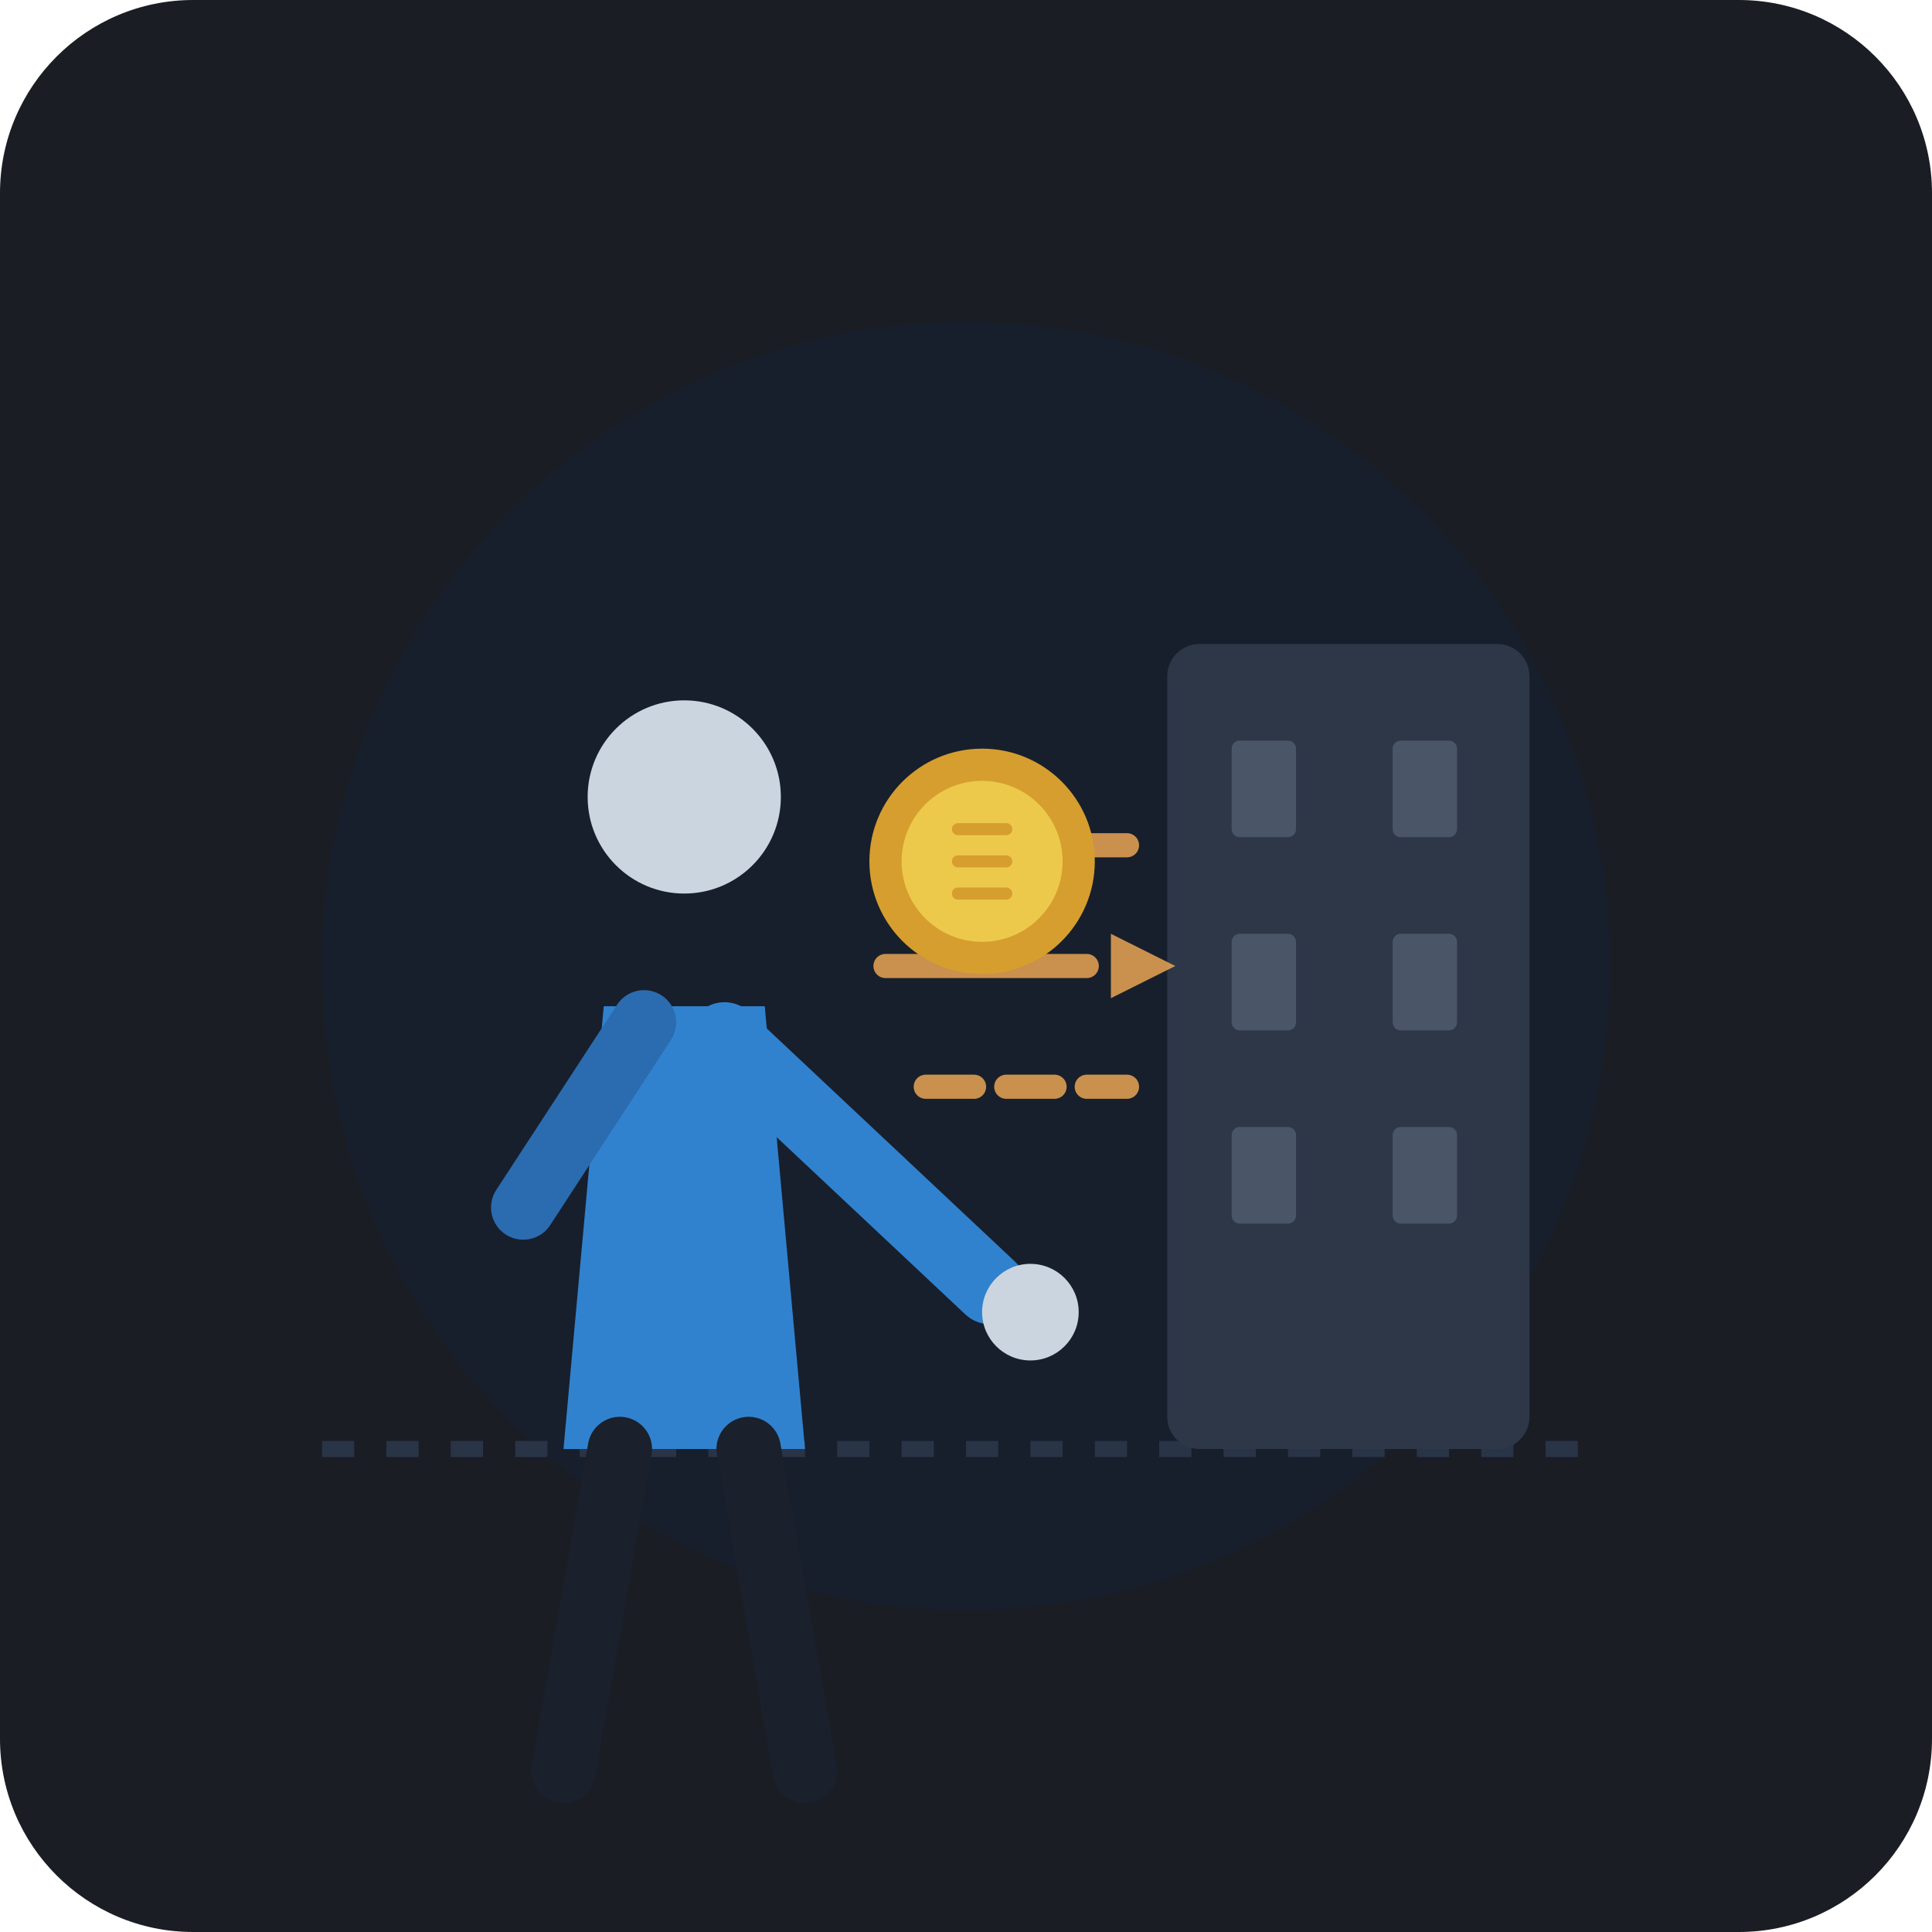
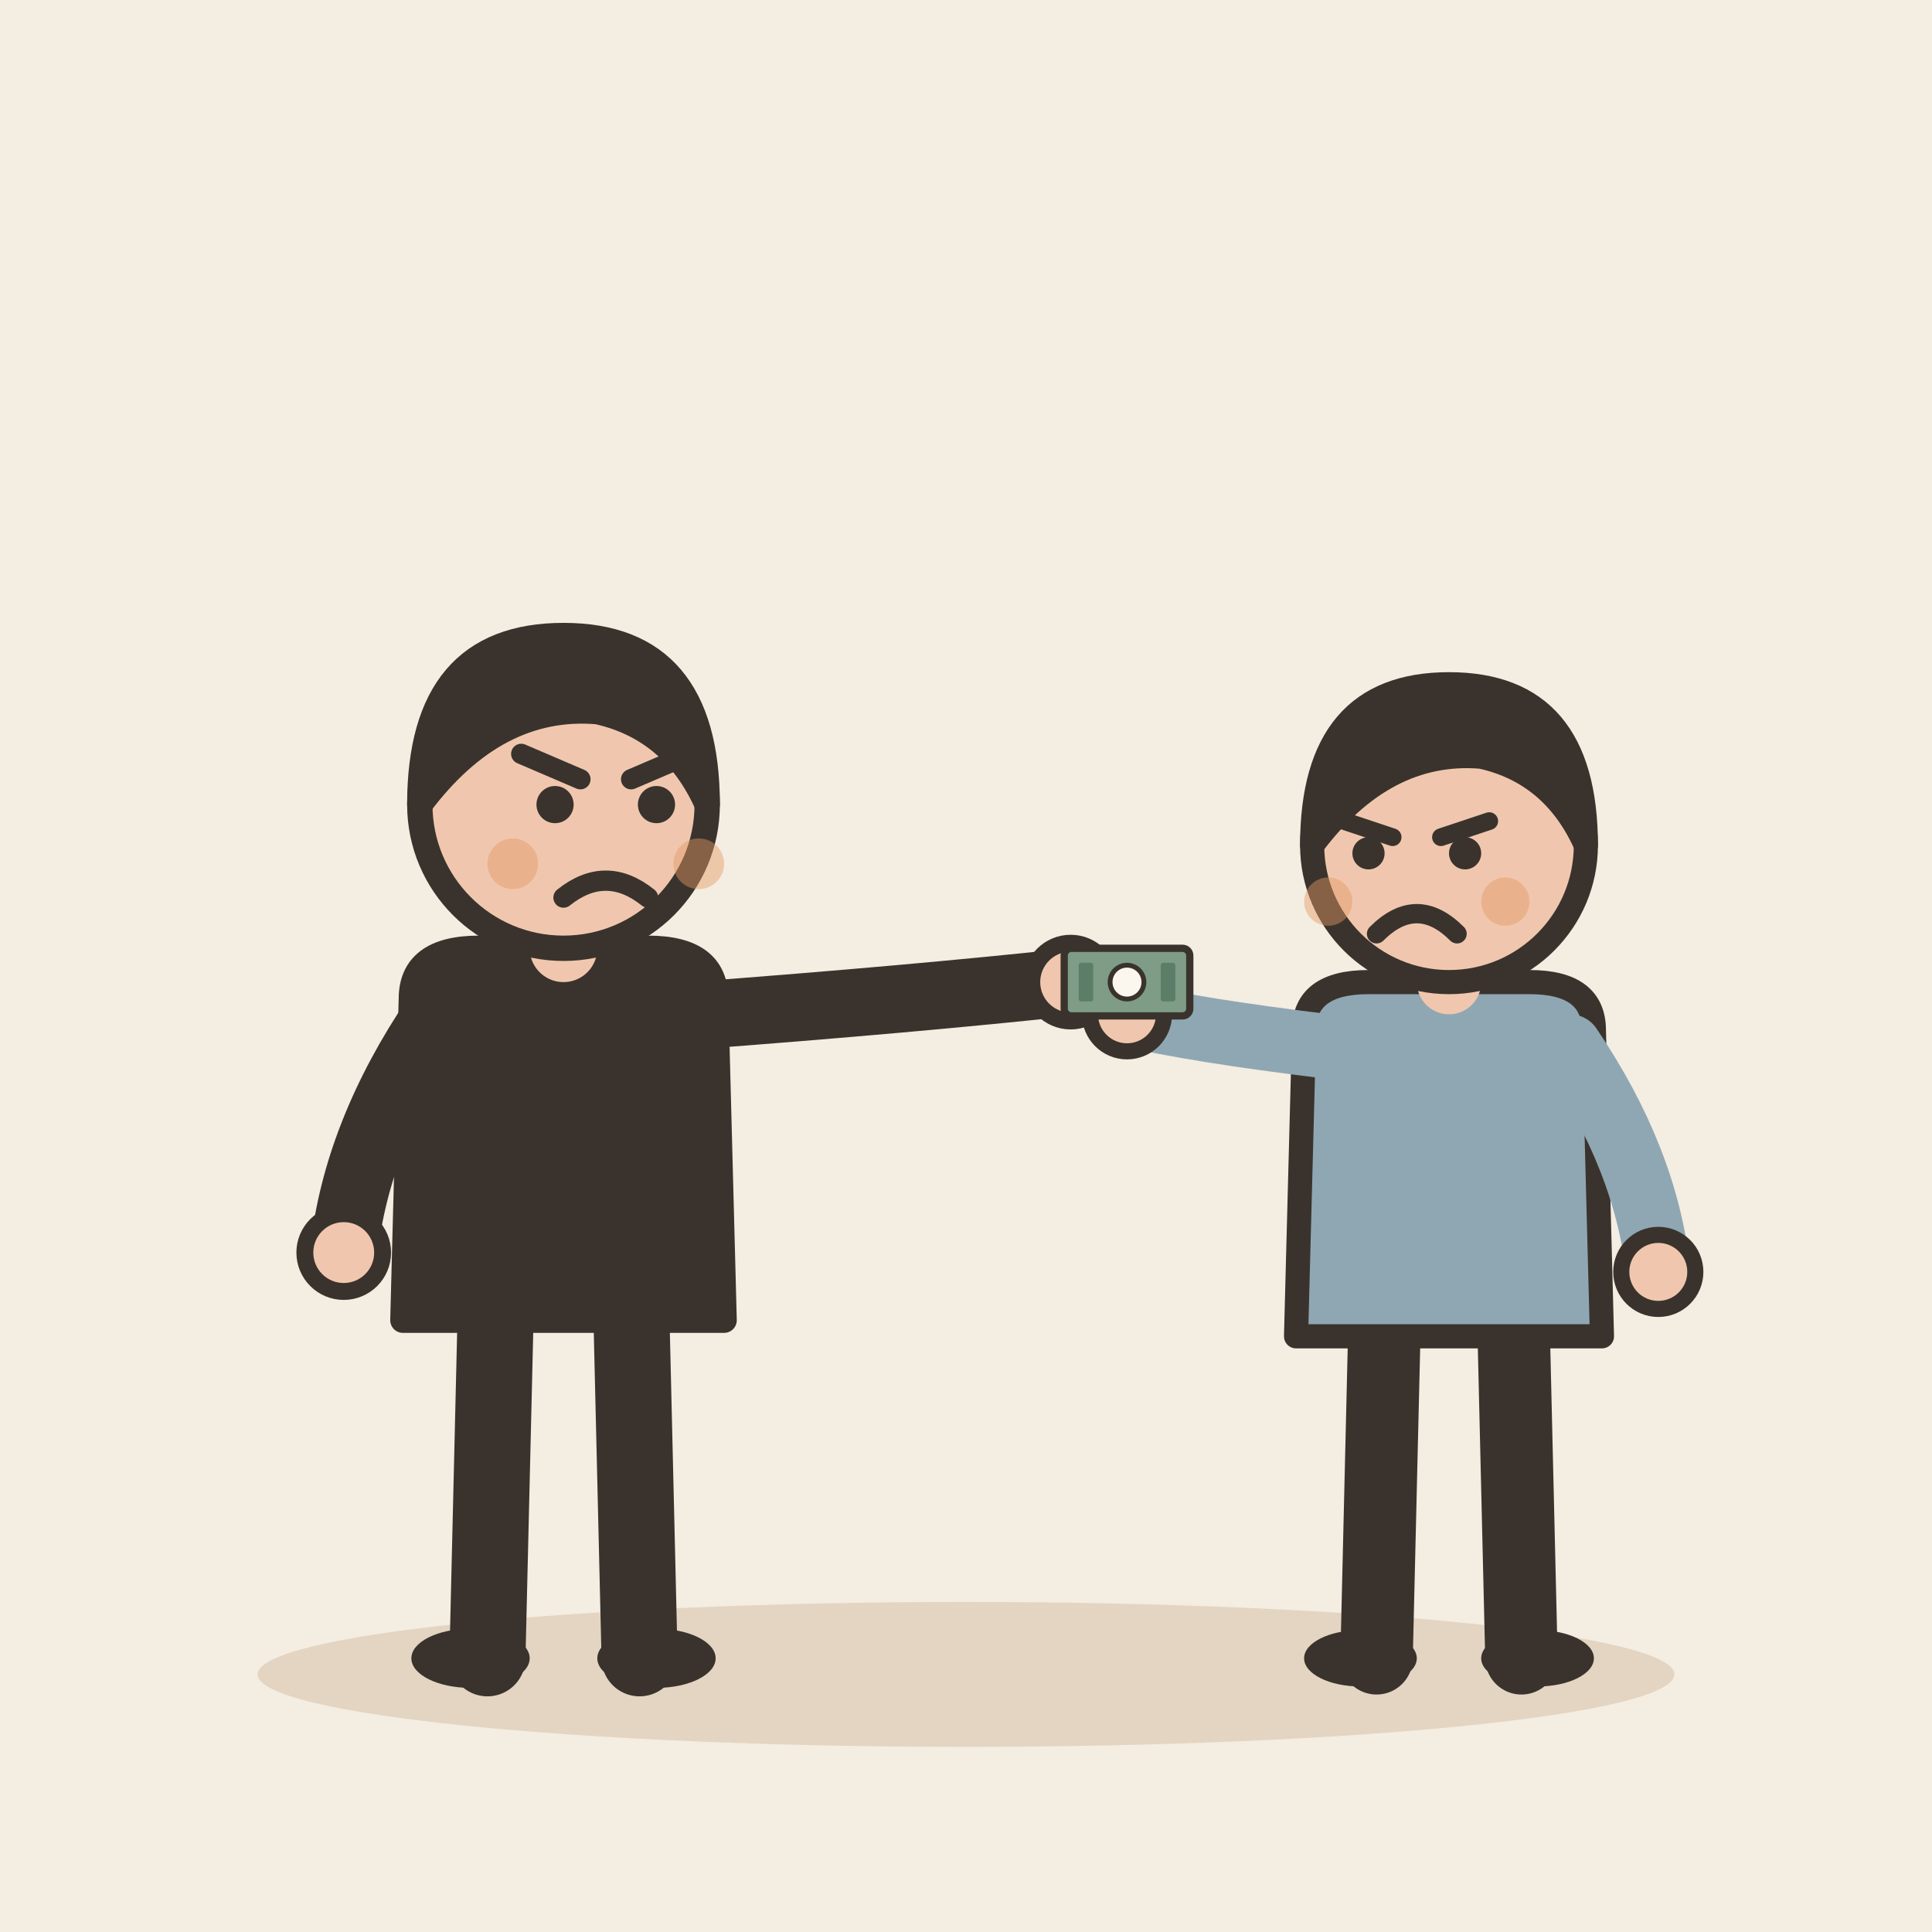
- <svg xmlns="http://www.w3.org/2000/svg" width="240" height="240" viewBox="0 0 240 240">
-   <rect width="240" height="240" rx="24" fill="#1A1D24" />
-   <circle cx="120" cy="120" r="80" fill="#162032" opacity="0.6" />
-   <line x1="40" y1="180" x2="200" y2="180" stroke="#2A3447" stroke-width="2" stroke-dasharray="4 4" />
-   <g transform="translate(145, 60)">
-     <rect x="0" y="20" width="45" height="100" rx="4" fill="#2D3748" />
-     <rect x="8" y="32" width="8" height="12" rx="1" fill="#4A5568" />
-     <rect x="28" y="32" width="8" height="12" rx="1" fill="#4A5568" />
-     <rect x="8" y="56" width="8" height="12" rx="1" fill="#4A5568" />
-     <rect x="28" y="56" width="8" height="12" rx="1" fill="#4A5568" />
-     <rect x="8" y="80" width="8" height="12" rx="1" fill="#4A5568" />
-     <rect x="28" y="80" width="8" height="12" rx="1" fill="#4A5568" />
+ <svg xmlns="http://www.w3.org/2000/svg" viewBox="0 0 240 240" data-style="editorial">
+   <rect width="240" height="240" fill="#F4EDE2" />
+   <ellipse cx="120" cy="208" rx="88" ry="9" fill="#E3D5C1" />
+   <g transform="translate(70 206) scale(1.05 1.05)">
+     <path d="M-8 -42L-9 0" stroke="#3A332D" stroke-width="9" stroke-linecap="round" fill="none" />
+     <path d="M8 -42L9 0" stroke="#3A332D" stroke-width="9" stroke-linecap="round" fill="none" />
+     <ellipse cx="-11" cy="0" rx="7" ry="3.5" fill="#3A332D" />
+     <ellipse cx="11" cy="0" rx="7" ry="3.5" fill="#3A332D" />
+     <path d="M-18 -78Q-18 -84 -10 -84L10 -84Q18 -84 18 -78L19 -40L-19 -40Z" fill="#3A332D" stroke="#3A332D" stroke-width="3" stroke-linecap="round" stroke-linejoin="round" />
+     <path d="M-15 -76Q-24.5 -62 -26 -48" fill="none" stroke="#3A332D" stroke-width="8" stroke-linecap="round" stroke-linejoin="round" />
+     <circle cx="-26" cy="-48" r="4.6" fill="#F0C7AE" stroke="#3A332D" stroke-linecap="round" stroke-linejoin="round" stroke-width="2" />
+     <path d="M15 -76Q41.5 -78 60 -80" fill="none" stroke="#3A332D" stroke-width="8" stroke-linecap="round" stroke-linejoin="round" />
+     <circle cx="60" cy="-80" r="4.6" fill="#F0C7AE" stroke="#3A332D" stroke-linecap="round" stroke-linejoin="round" stroke-width="2" />
+     <path d="M0 -84L0 -88" stroke="#F0C7AE" stroke-width="8" stroke-linecap="round" fill="none" />
+     <circle cx="0" cy="-101" r="17" fill="#F0C7AE" stroke="#3A332D" stroke-width="3" stroke-linecap="round" stroke-linejoin="round" />
+     <path d="M-17 -101Q-17 -121 0 -121Q17 -121 17 -101Q13 -110 4 -112Q-8 -113 -17 -101Z" fill="#3A332D" stroke="#3A332D" stroke-width="3" stroke-linecap="round" stroke-linejoin="round" />
+     <circle cx="-1" cy="-101" r="2.2" fill="#3A332D" />
+     <circle cx="11" cy="-101" r="2.2" fill="#3A332D" />
+     <path d="M-5 -107L2 -104" fill="none" stroke="#3A332D" stroke-width="2.4" stroke-linecap="round" stroke-linejoin="round" />
+     <path d="M15 -107L8 -104" fill="none" stroke="#3A332D" stroke-width="2.4" stroke-linecap="round" stroke-linejoin="round" />
+     <path d="M0 -90Q5 -94 10 -90" fill="none" stroke="#3A332D" stroke-width="2.4" stroke-linecap="round" stroke-linejoin="round" />
+     <circle cx="-6" cy="-94" r="3" fill="#E39A62" opacity="0.45" />
+     <circle cx="16" cy="-94" r="3" fill="#E39A62" opacity="0.45" />
  </g>
-   <g opacity="0.8">
-     <path d="M 115 105 L 140 105" stroke="#F6AD55" stroke-width="3" stroke-linecap="round" stroke-dasharray="6 4" />
-     <path d="M 110 120 L 135 120" stroke="#F6AD55" stroke-width="3" stroke-linecap="round" />
-     <polygon points="138,116 146,120 138,124" fill="#F6AD55" />
-     <path d="M 115 135 L 140 135" stroke="#F6AD55" stroke-width="3" stroke-linecap="round" stroke-dasharray="6 4" />
-   </g>
-   <g transform="translate(122, 107)">
-     <circle cx="0" cy="0" r="14" fill="#D69E2E" />
-     <circle cx="0" cy="0" r="10" fill="#ECC94B" />
-     <path d="M-3 -4 L3 -4 M-3 0 L3 0 M-3 4 L3 4" stroke="#D69E2E" stroke-width="1.5" stroke-linecap="round" />
-   </g>
-   <g transform="translate(45, 75)">
-     <path d="M 30 50 L 50 50 L 55 105 L 25 105 Z" fill="#3182CE" />
-     <circle cx="40" cy="24" r="12" fill="#CBD5E0" />
-     <path d="M 35 52 L 20 75" stroke="#2B6CB0" stroke-width="8" stroke-linecap="round" />
-     <path d="M 45 54 L 78 85" stroke="#3182CE" stroke-width="9" stroke-linecap="round" />
-     <circle cx="83" cy="88" r="6" fill="#CBD5E0" />
-     <path d="M 32 105 L 25 145" stroke="#1A202C" stroke-width="8" stroke-linecap="round" />
-     <path d="M 48 105 L 55 145" stroke="#1A202C" stroke-width="8" stroke-linecap="round" />
+   <g transform="translate(180 206)">
+     <path d="M-8 -42L-9 0" stroke="#3A332D" stroke-width="9" stroke-linecap="round" fill="none" />
+     <path d="M8 -42L9 0" stroke="#3A332D" stroke-width="9" stroke-linecap="round" fill="none" />
+     <ellipse cx="-11" cy="0" rx="7" ry="3.5" fill="#3A332D" />
+     <ellipse cx="11" cy="0" rx="7" ry="3.5" fill="#3A332D" />
+     <path d="M-18 -78Q-18 -84 -10 -84L10 -84Q18 -84 18 -78L19 -40L-19 -40Z" fill="#8FA7B3" stroke="#3A332D" stroke-width="3" stroke-linecap="round" stroke-linejoin="round" />
+     <path d="M-15 -76Q-31.5 -78 -40 -80" fill="none" stroke="#8FA7B3" stroke-width="8" stroke-linecap="round" stroke-linejoin="round" />
+     <circle cx="-40" cy="-80" r="4.6" fill="#F0C7AE" stroke="#3A332D" stroke-linecap="round" stroke-linejoin="round" stroke-width="2" />
+     <path d="M15 -76Q24.5 -62 26 -48" fill="none" stroke="#8FA7B3" stroke-width="8" stroke-linecap="round" stroke-linejoin="round" />
+     <circle cx="26" cy="-48" r="4.6" fill="#F0C7AE" stroke="#3A332D" stroke-linecap="round" stroke-linejoin="round" stroke-width="2" />
+     <path d="M0 -84L0 -88" stroke="#F0C7AE" stroke-width="8" stroke-linecap="round" fill="none" />
+     <circle cx="0" cy="-101" r="17" fill="#F0C7AE" stroke="#3A332D" stroke-width="3" stroke-linecap="round" stroke-linejoin="round" />
+     <path d="M-17 -101Q-17 -121 0 -121Q17 -121 17 -101Q13 -110 4 -112Q-8 -113 -17 -101Z" fill="#3A332D" stroke="#3A332D" stroke-width="3" stroke-linecap="round" stroke-linejoin="round" />
+     <path d="M-13 -104L-7 -102" fill="none" stroke="#3A332D" stroke-width="2.2" stroke-linecap="round" stroke-linejoin="round" />
+     <path d="M5 -104L-1 -102" fill="none" stroke="#3A332D" stroke-width="2.2" stroke-linecap="round" stroke-linejoin="round" />
+     <circle cx="-10" cy="-100" r="2" fill="#3A332D" />
+     <circle cx="2" cy="-100" r="2" fill="#3A332D" />
+     <path d="M-9 -90Q-4 -95 1 -90" fill="none" stroke="#3A332D" stroke-width="2.4" stroke-linecap="round" stroke-linejoin="round" />
+     <circle cx="-15" cy="-94" r="3" fill="#E39A62" opacity="0.45" />
+     <circle cx="7" cy="-94" r="3" fill="#E39A62" opacity="0.45" />
+     <g transform="translate(-40 -84) scale(0.3 0.3)">
+       <rect x="-26" y="-14" width="52" height="28" rx="3" fill="#7E9C86" stroke="#3A332D" stroke-width="3" stroke-linecap="round" stroke-linejoin="round" />
+       <circle cx="0" cy="0" r="7" fill="#FBF6EE" stroke="#3A332D" stroke-linecap="round" stroke-linejoin="round" stroke-width="2" />
+       <rect x="-20" y="-8" width="6" height="16" rx="1" fill="#5C7D68" />
+       <rect x="14" y="-8" width="6" height="16" rx="1" fill="#5C7D68" />
+     </g>
  </g>
</svg>
